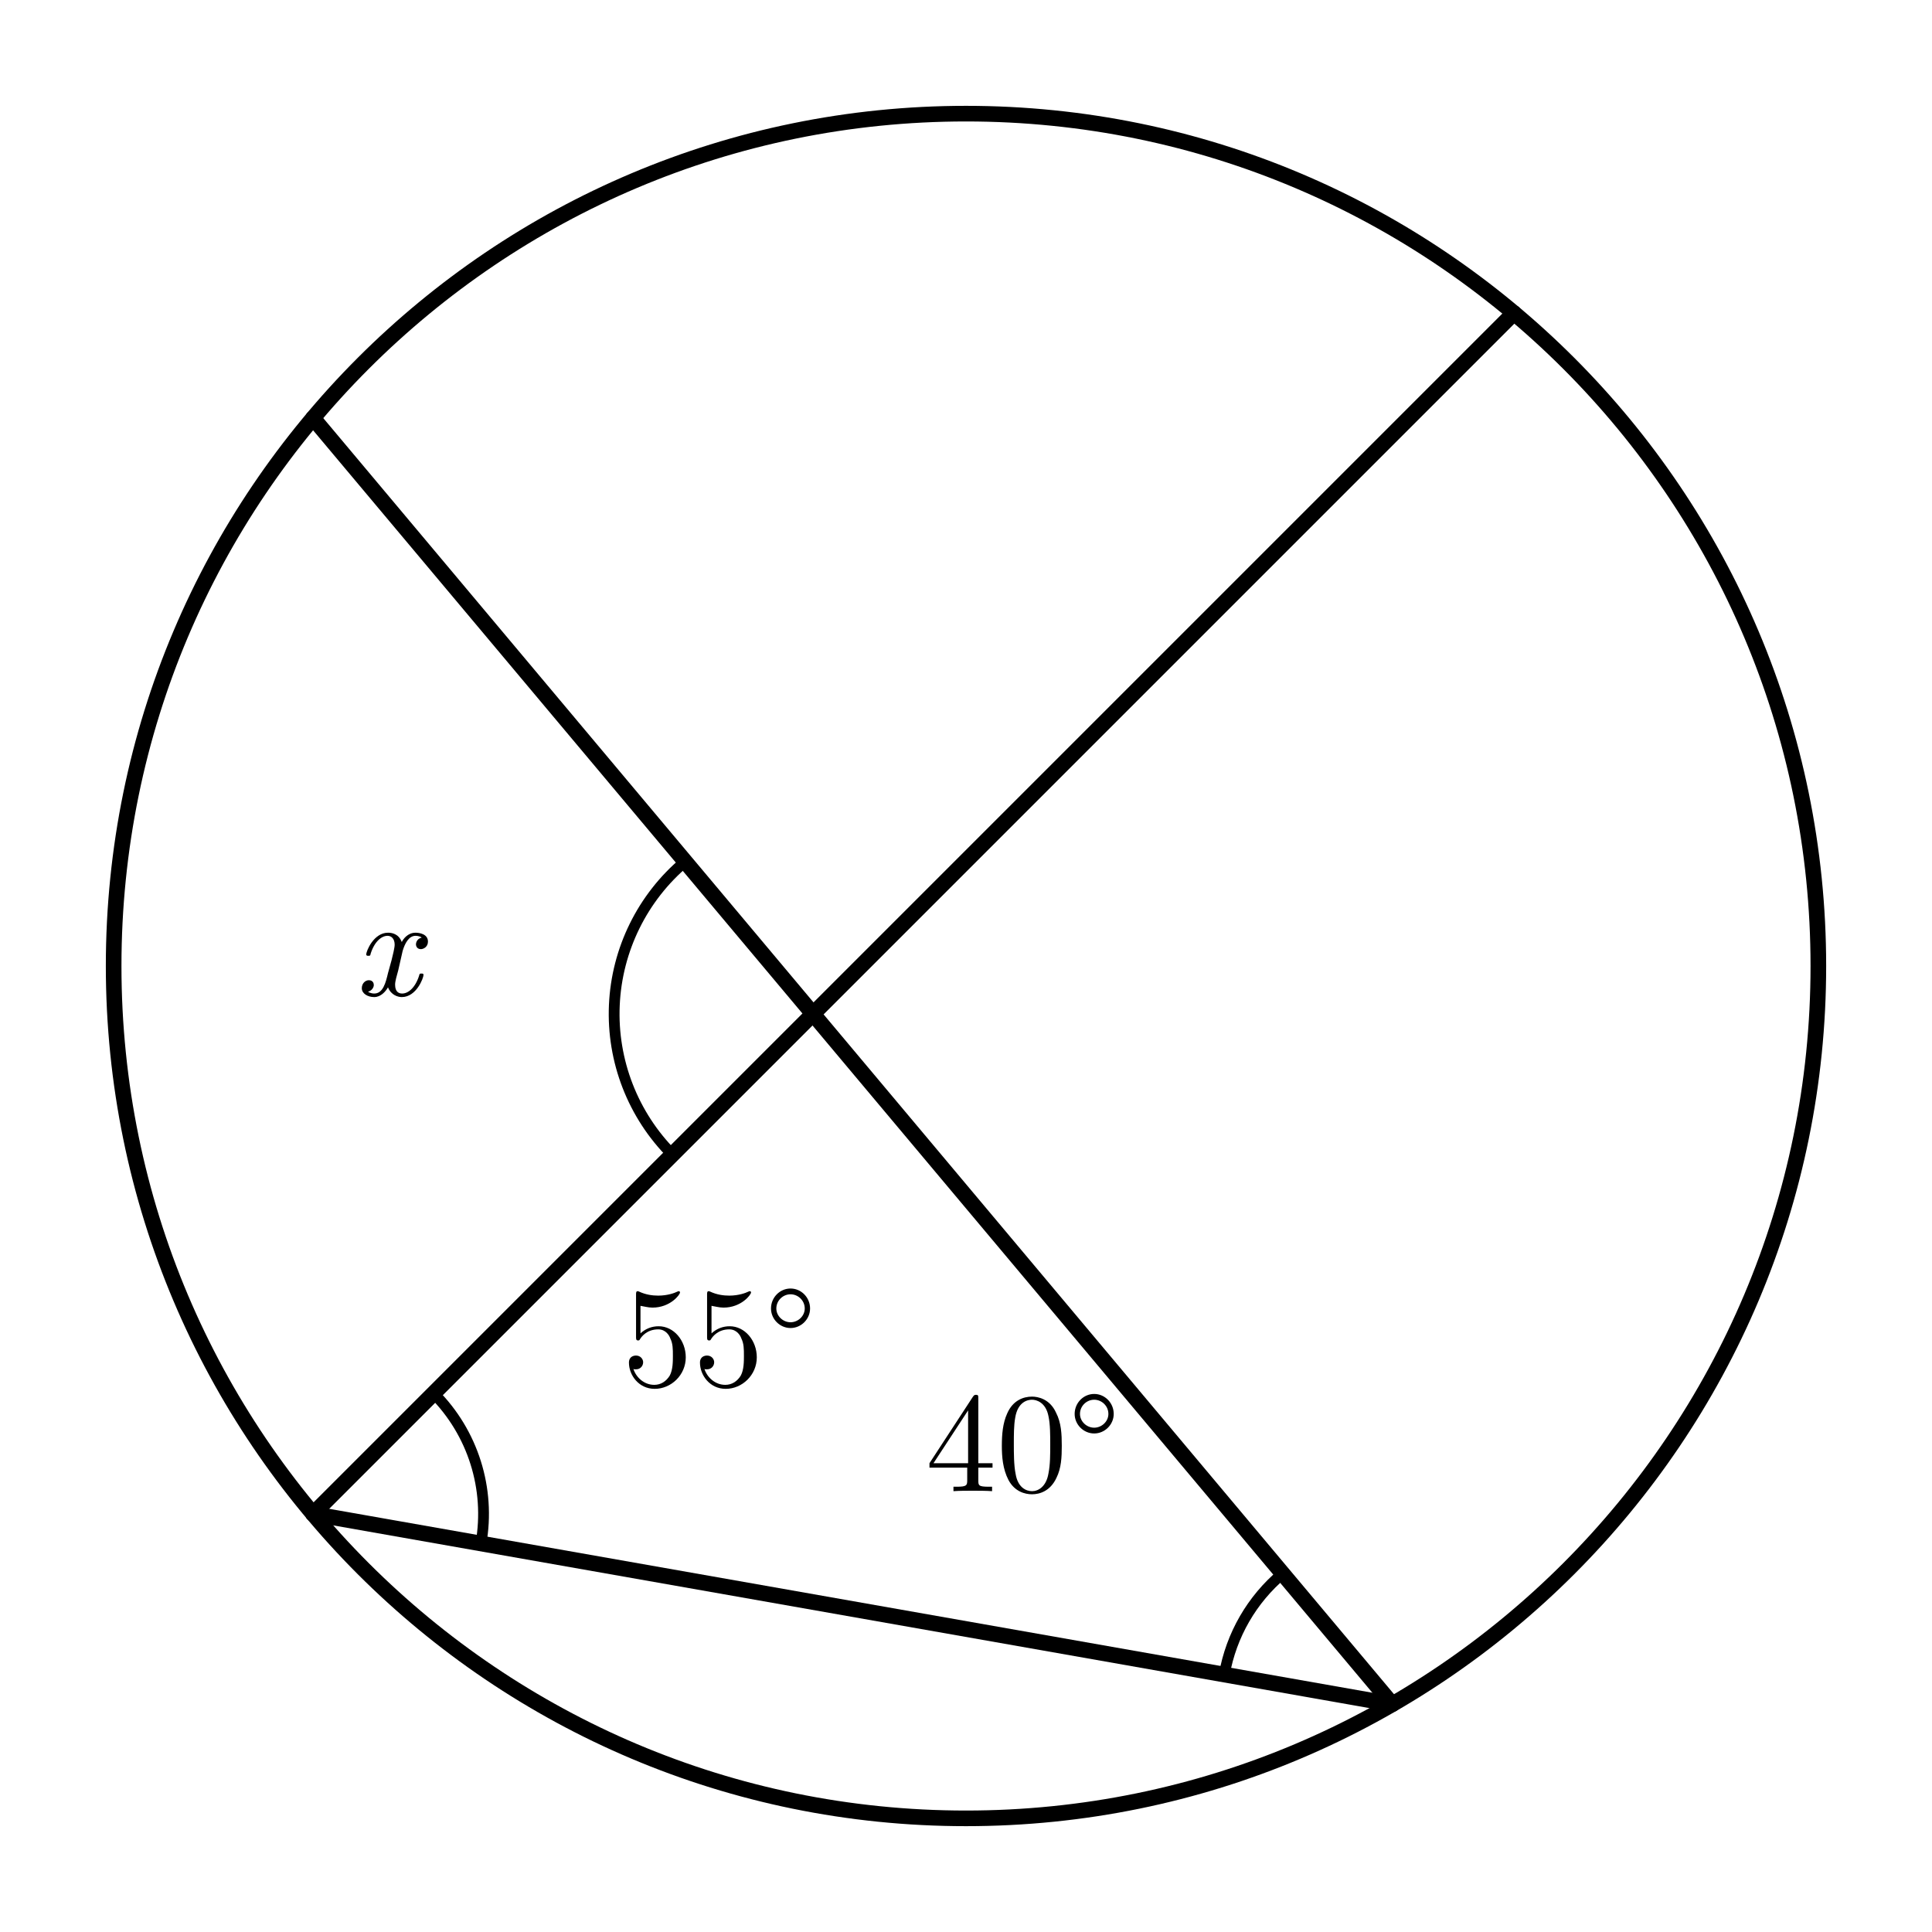
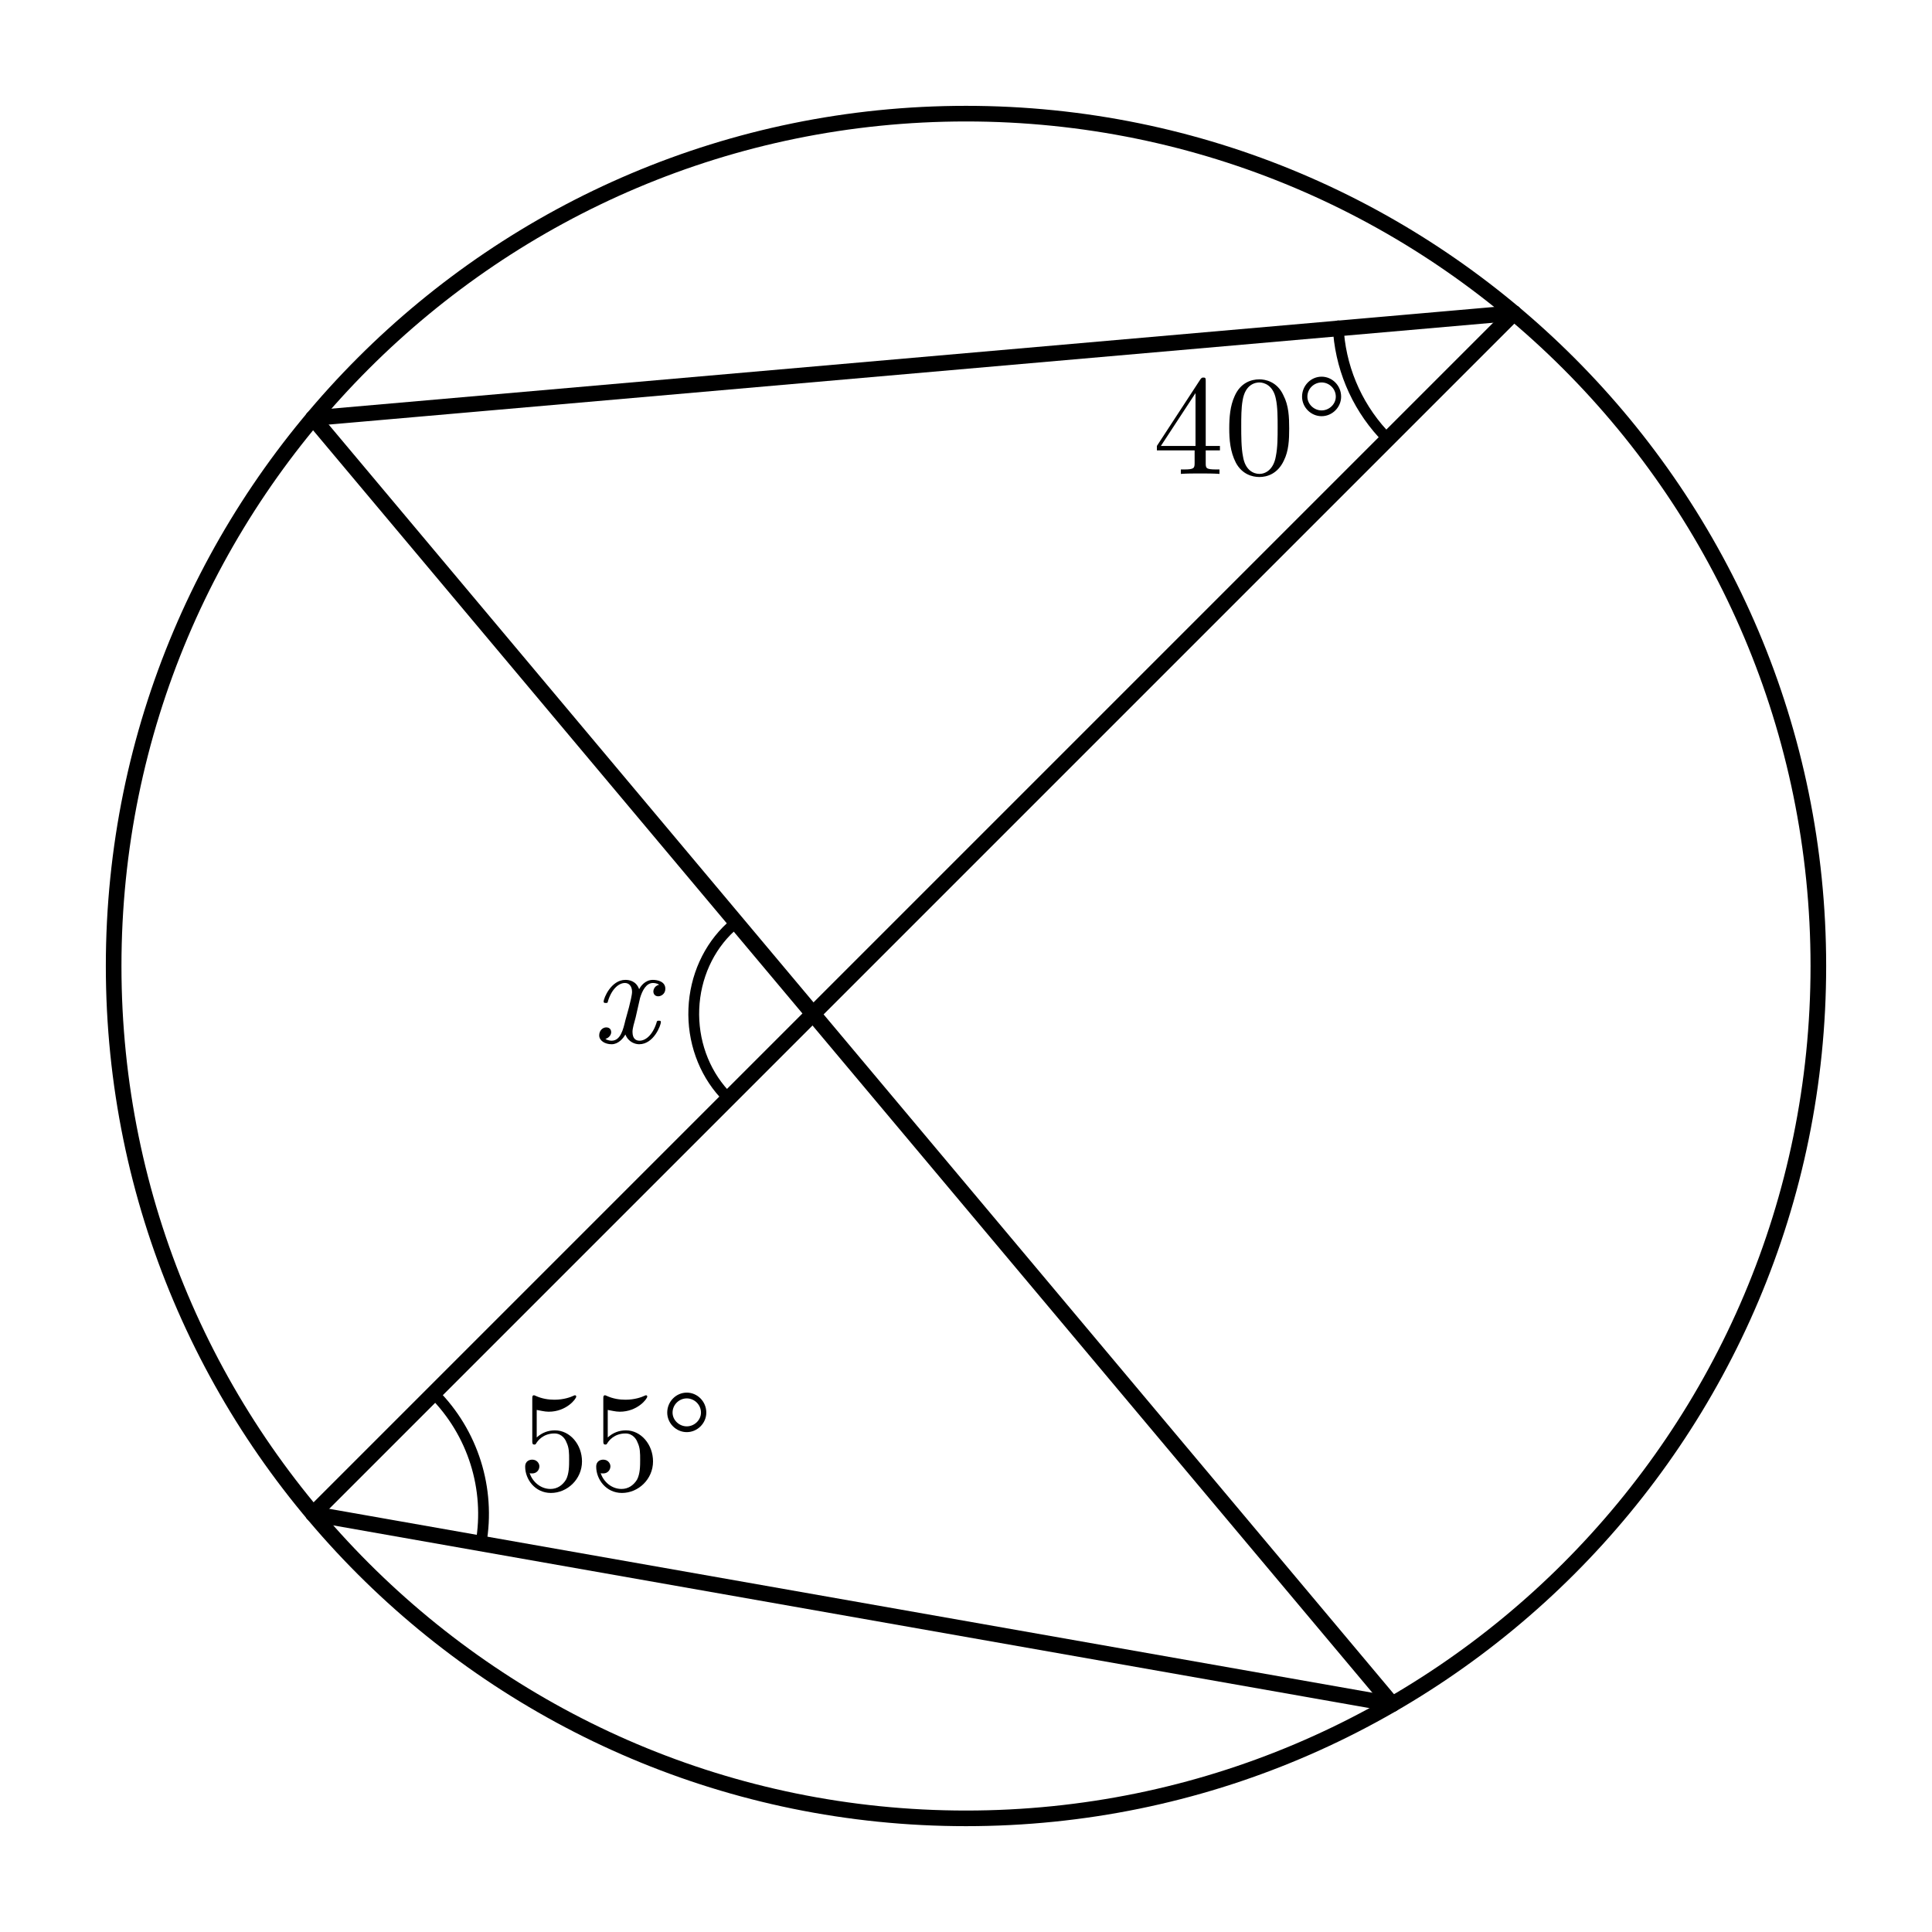
- <svg xmlns="http://www.w3.org/2000/svg" width="68mm" height="68mm" viewBox="14 5 68 68">
-   <style>
+ <svg xmlns="http://www.w3.org/2000/svg" width="68mm" height="68mm" viewBox="14 5 68 68" version="1.1" id="svg24">
+   <defs id="defs28" />
+   <style id="style2">
    .main{fill:none;stroke:#000;stroke-width:.55;stroke-linecap:round;stroke-linejoin:round}
    .diameter{fill:none;stroke:#000;stroke-width:1.05;stroke-linecap:round}
    .angle-mark,.tick{fill:none;stroke:#000;stroke-width:.38;stroke-linecap:round}
    .center{fill:#000}
    .angle-label,.point-label{fill:#000;font-family:"CMU Serif","Computer Modern Serif","Latin Modern Roman","Times New Roman",serif;font-style:normal}
    .angle-label{font-size:5px}
    .point-label{font-size:4.6px}
    .var{font-style:italic}
  </style>
-   <circle class="main" cx="48" cy="39" r="30" />
-   <line class="main" x1="25.019" y1="19.716" x2="63" y2="64.981" />
-   <line class="main" x1="25.019" y1="58.284" x2="67.284" y2="16.019" />
-   <line class="main" x1="25.019" y1="58.284" x2="63" y2="64.981" />
-   <path class="angle-mark" d="M 59.143 60.385 A 6 6 0 0 0 57.091 63.939" />
-   <text class="angle-label" x="50.01" y="57.481" text-anchor="middle">40°</text>
-   <path class="angle-mark" d="M 30.928 59.326 A 6 6 0 0 0 29.262 54.041" />
-   <text class="angle-label" x="39.325" y="53.773" text-anchor="middle">55°</text>
-   <path class="angle-mark" d="M 38.116 35.325 A 7 7 0 0 0 37.666 45.637" />
-   <text class="angle-label var" x="27.63" y="40.033" text-anchor="middle">x</text>
+   <circle class="main" cx="48" cy="39" r="30" id="circle4" />
+   <line class="main" x1="25.019" y1="19.716" x2="63" y2="64.981" id="line6" />
+   <line class="main" x1="25.019" y1="58.284" x2="67.284" y2="16.019" id="line8" />
+   <line class="main" x1="25.019" y1="58.284" x2="63" y2="64.981" id="line10" />
+   <path id="line10-3" style="fill:none;stroke:#000000;stroke-width:0.55;stroke-linecap:round;stroke-linejoin:round" class="main" d="M 25.019,19.716 67.284,16.019" />
+   <path class="angle-mark" d="m 61.098,16.47 a 6,6 45 0 0 1.568,3.792" id="path12" />
+   <text class="angle-label" x="58.017" y="21.68" text-anchor="middle" id="text14">40°</text>
+   <path class="angle-mark" d="M 30.928 59.326 A 6 6 0 0 0 29.262 54.041" id="path16" />
+   <text class="angle-label" x="35.671" y="57.437" text-anchor="middle" id="text18">55°</text>
+   <path class="angle-mark" d="m 39.722,37.627 a 3.653,3.987 0 0 0 -0.235,5.873" id="path20" />
+   <text class="angle-label var" x="35.983" y="41.692" text-anchor="middle" id="text22">x</text>
</svg>
